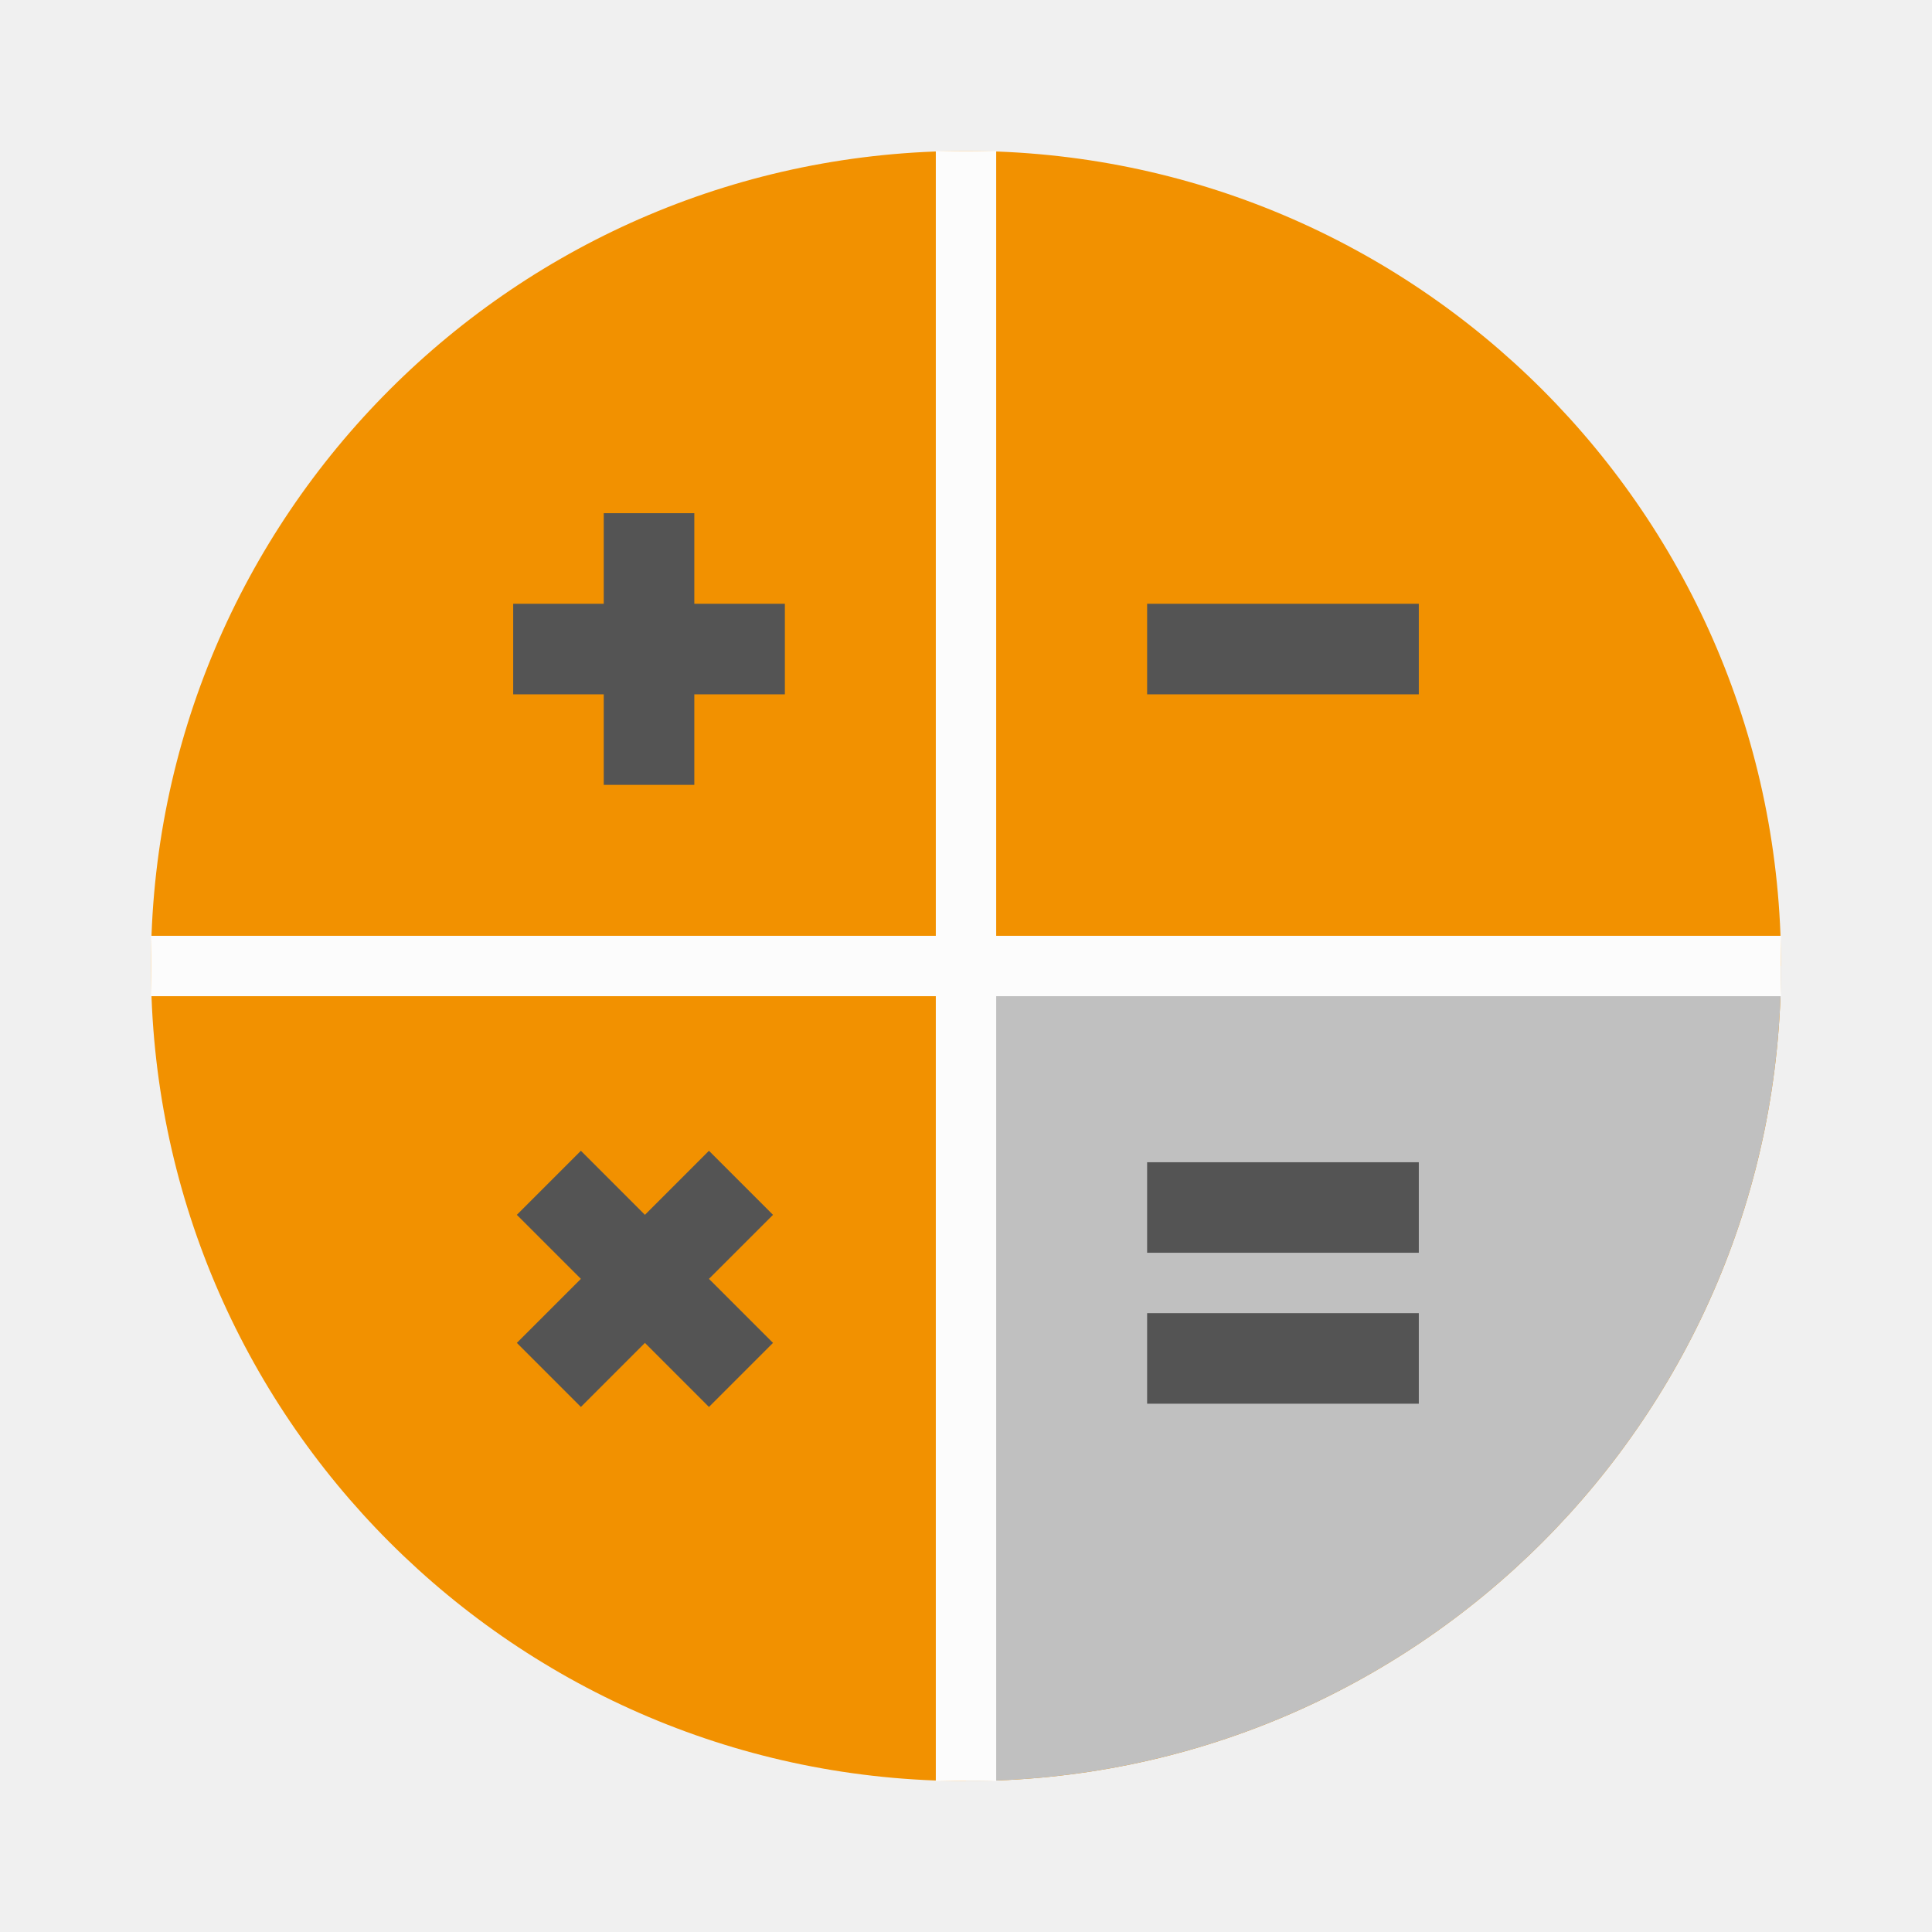
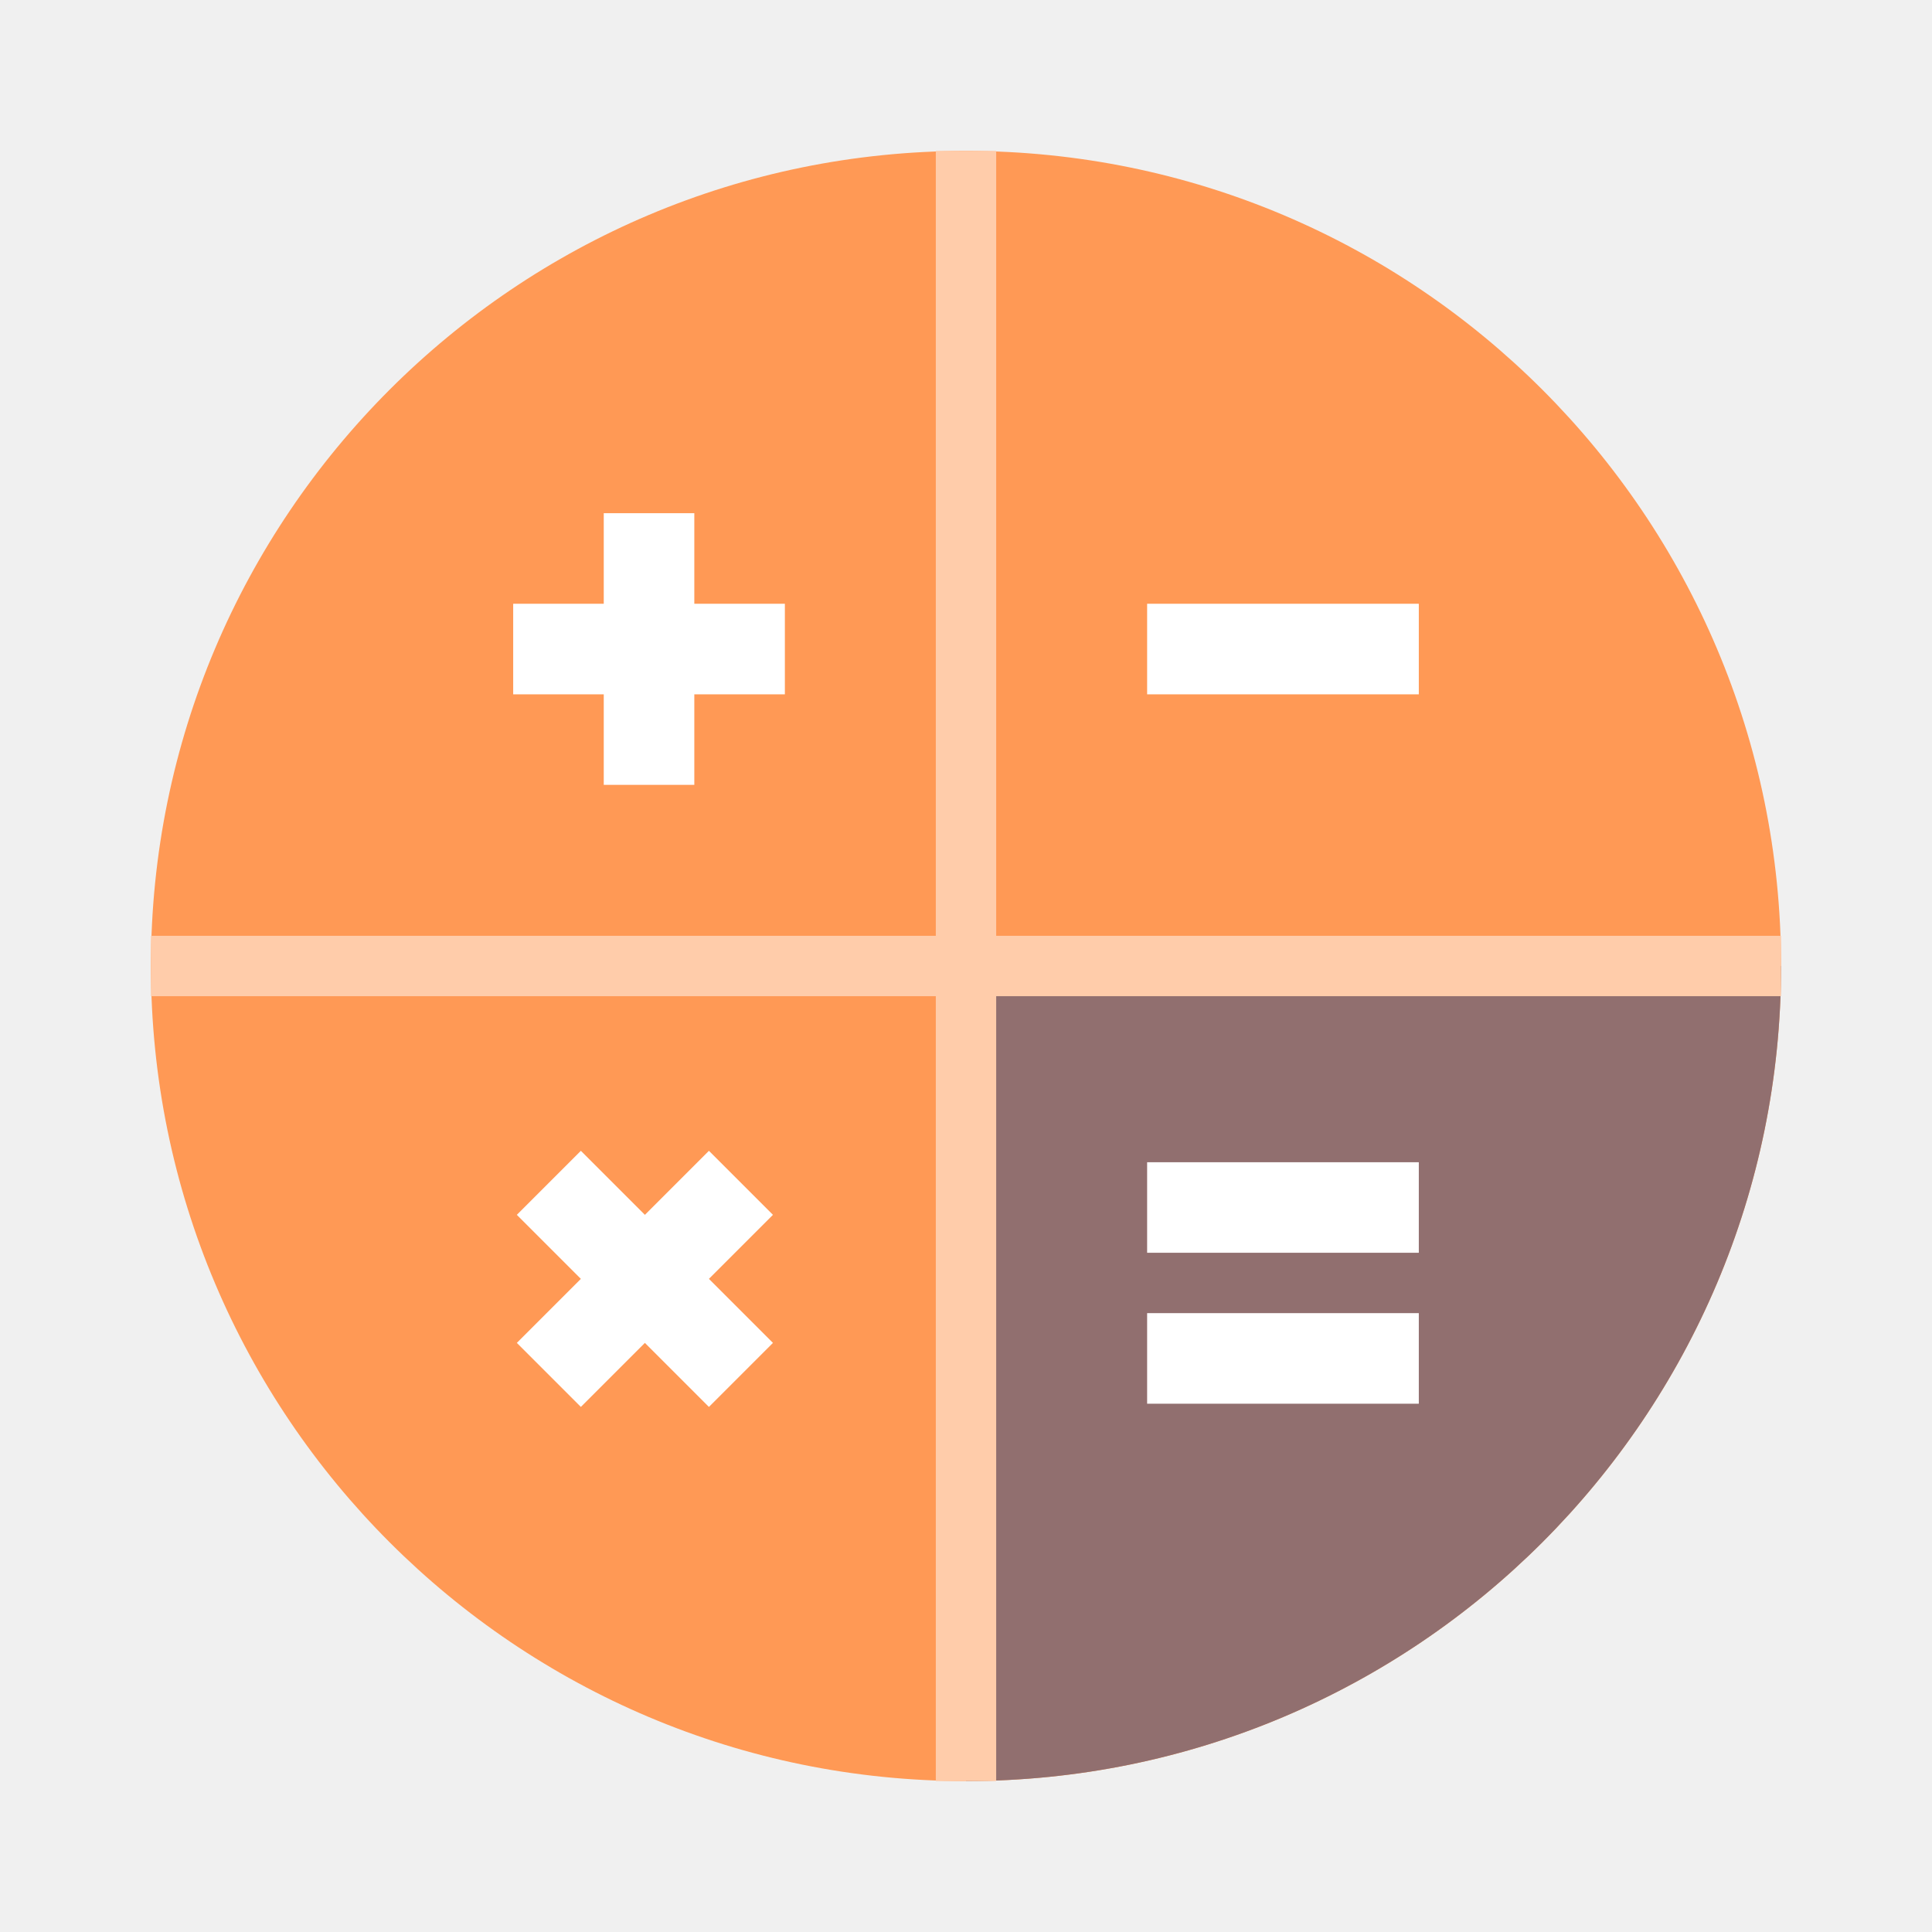
- <svg xmlns="http://www.w3.org/2000/svg" width="64" height="64" viewBox="0 0 64 64" fill="none">
-   <circle cx="32" cy="32" r="27" fill="#F29100" />
-   <path d="M32 59C46.912 59 59 46.912 59 32H32V59Z" fill="#C0C0C0" />
-   <path fill-rule="evenodd" clip-rule="evenodd" d="M33 5H31V31H5V33H31V59H33V33H59V31H33V5Z" fill="#FCFCFC" />
-   <path fill-rule="evenodd" clip-rule="evenodd" d="M20 20V17H23V20H26V23H23V26H20V23H17V20H20ZM47 23H38V20H47V23ZM38 41.5H47V38.5H38V41.5ZM47 46.5H38V43.5H47V46.5ZM17.121 40.243L19.243 42.364L17.121 44.485L19.243 46.607L21.364 44.485L23.485 46.607L25.607 44.485L23.485 42.364L25.607 40.243L23.485 38.121L21.364 40.243L19.243 38.121L17.121 40.243Z" fill="#545454" />
+ <svg xmlns="http://www.w3.org/2000/svg" width="64" height="64" version="1.1" viewBox="0 0 64 64">
+   <circle cx="32" cy="32" r="27" fill="#ff9955" />
+   <path d="m32 59c14.912 0 27-12.088 27-27h-27v27z" fill="#916f6f" />
+   <path d="M33 5H31V31H5V33H31V59H33V33H59V31H33V5Z" clip-rule="evenodd" fill="#ffccaa" fill-rule="evenodd" />
+   <path d="m20 20v-3h3v3h3v3h-3v3h-3v-3h-3v-3h3zm27 3h-9v-3h9v3zm-9 18.5h9v-3h-9v3zm9 5h-9v-3h9v3zm-29.879-6.257 2.121 2.121-2.121 2.121 2.121 2.121 2.121-2.121 2.121 2.121 2.121-2.121-2.121-2.121 2.121-2.121-2.121-2.121-2.121 2.121-2.121-2.121-2.121 2.121z" clip-rule="evenodd" fill="#ffffff" fill-rule="evenodd" />
</svg>
